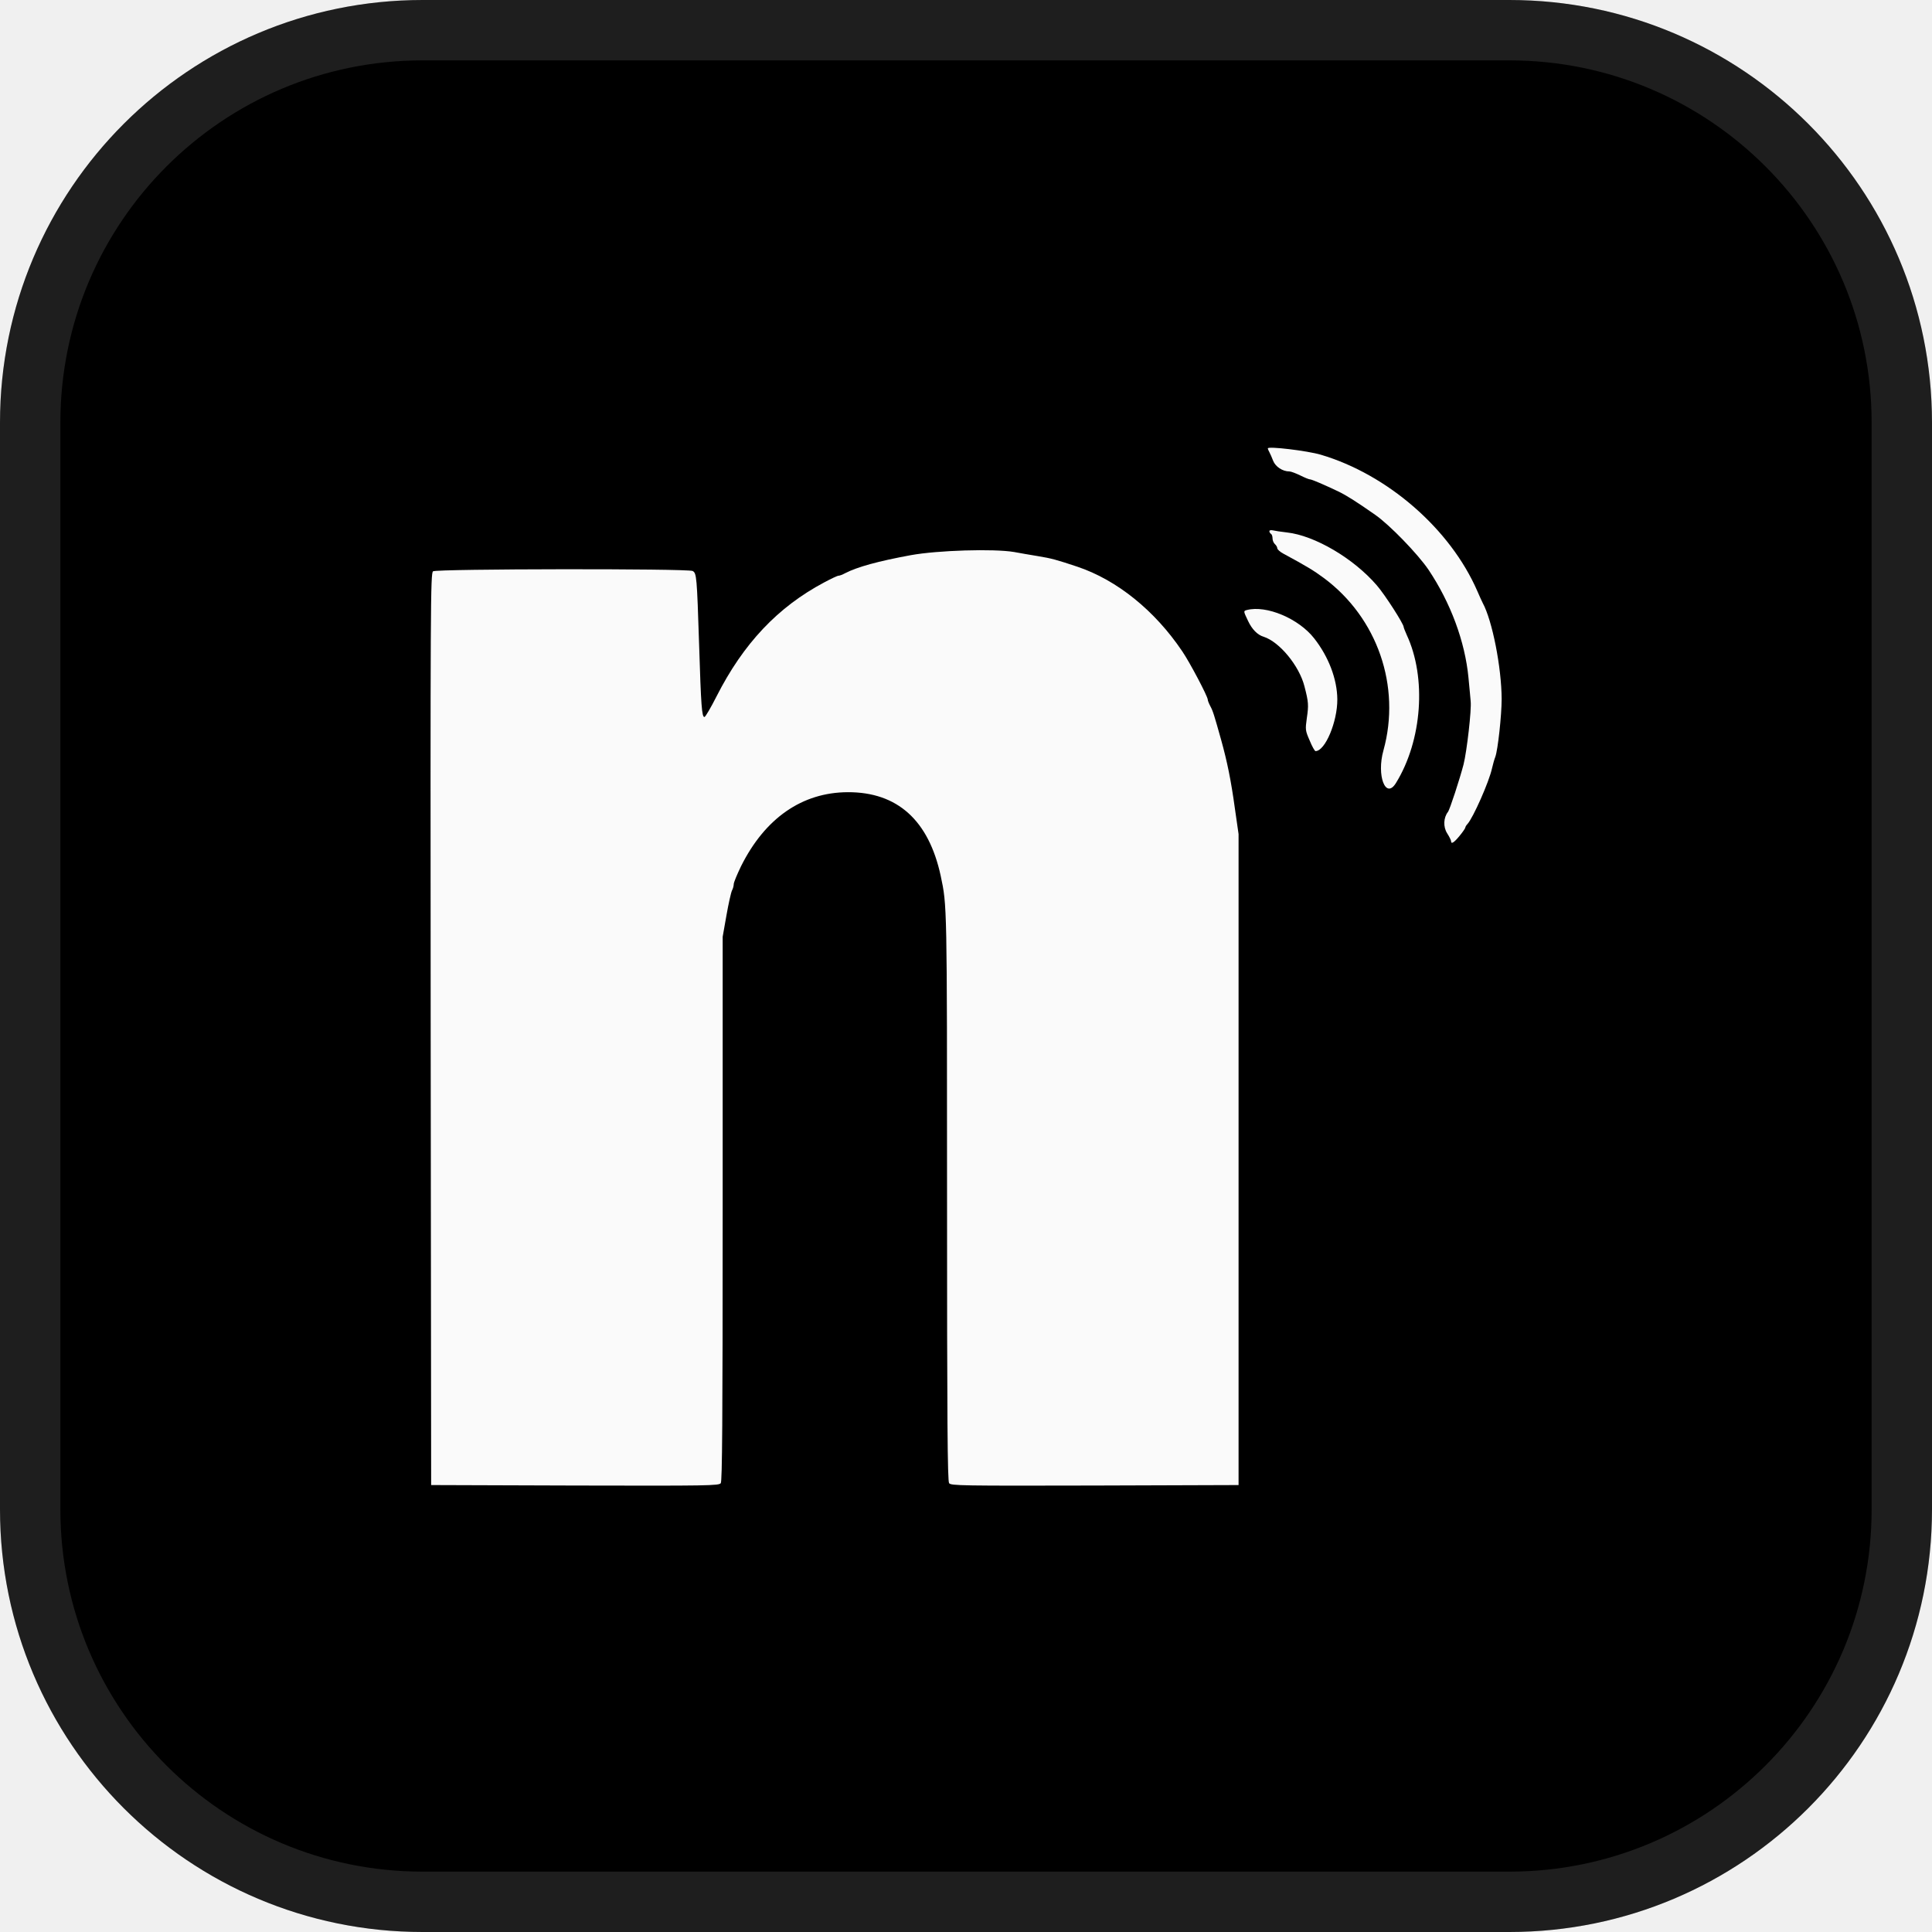
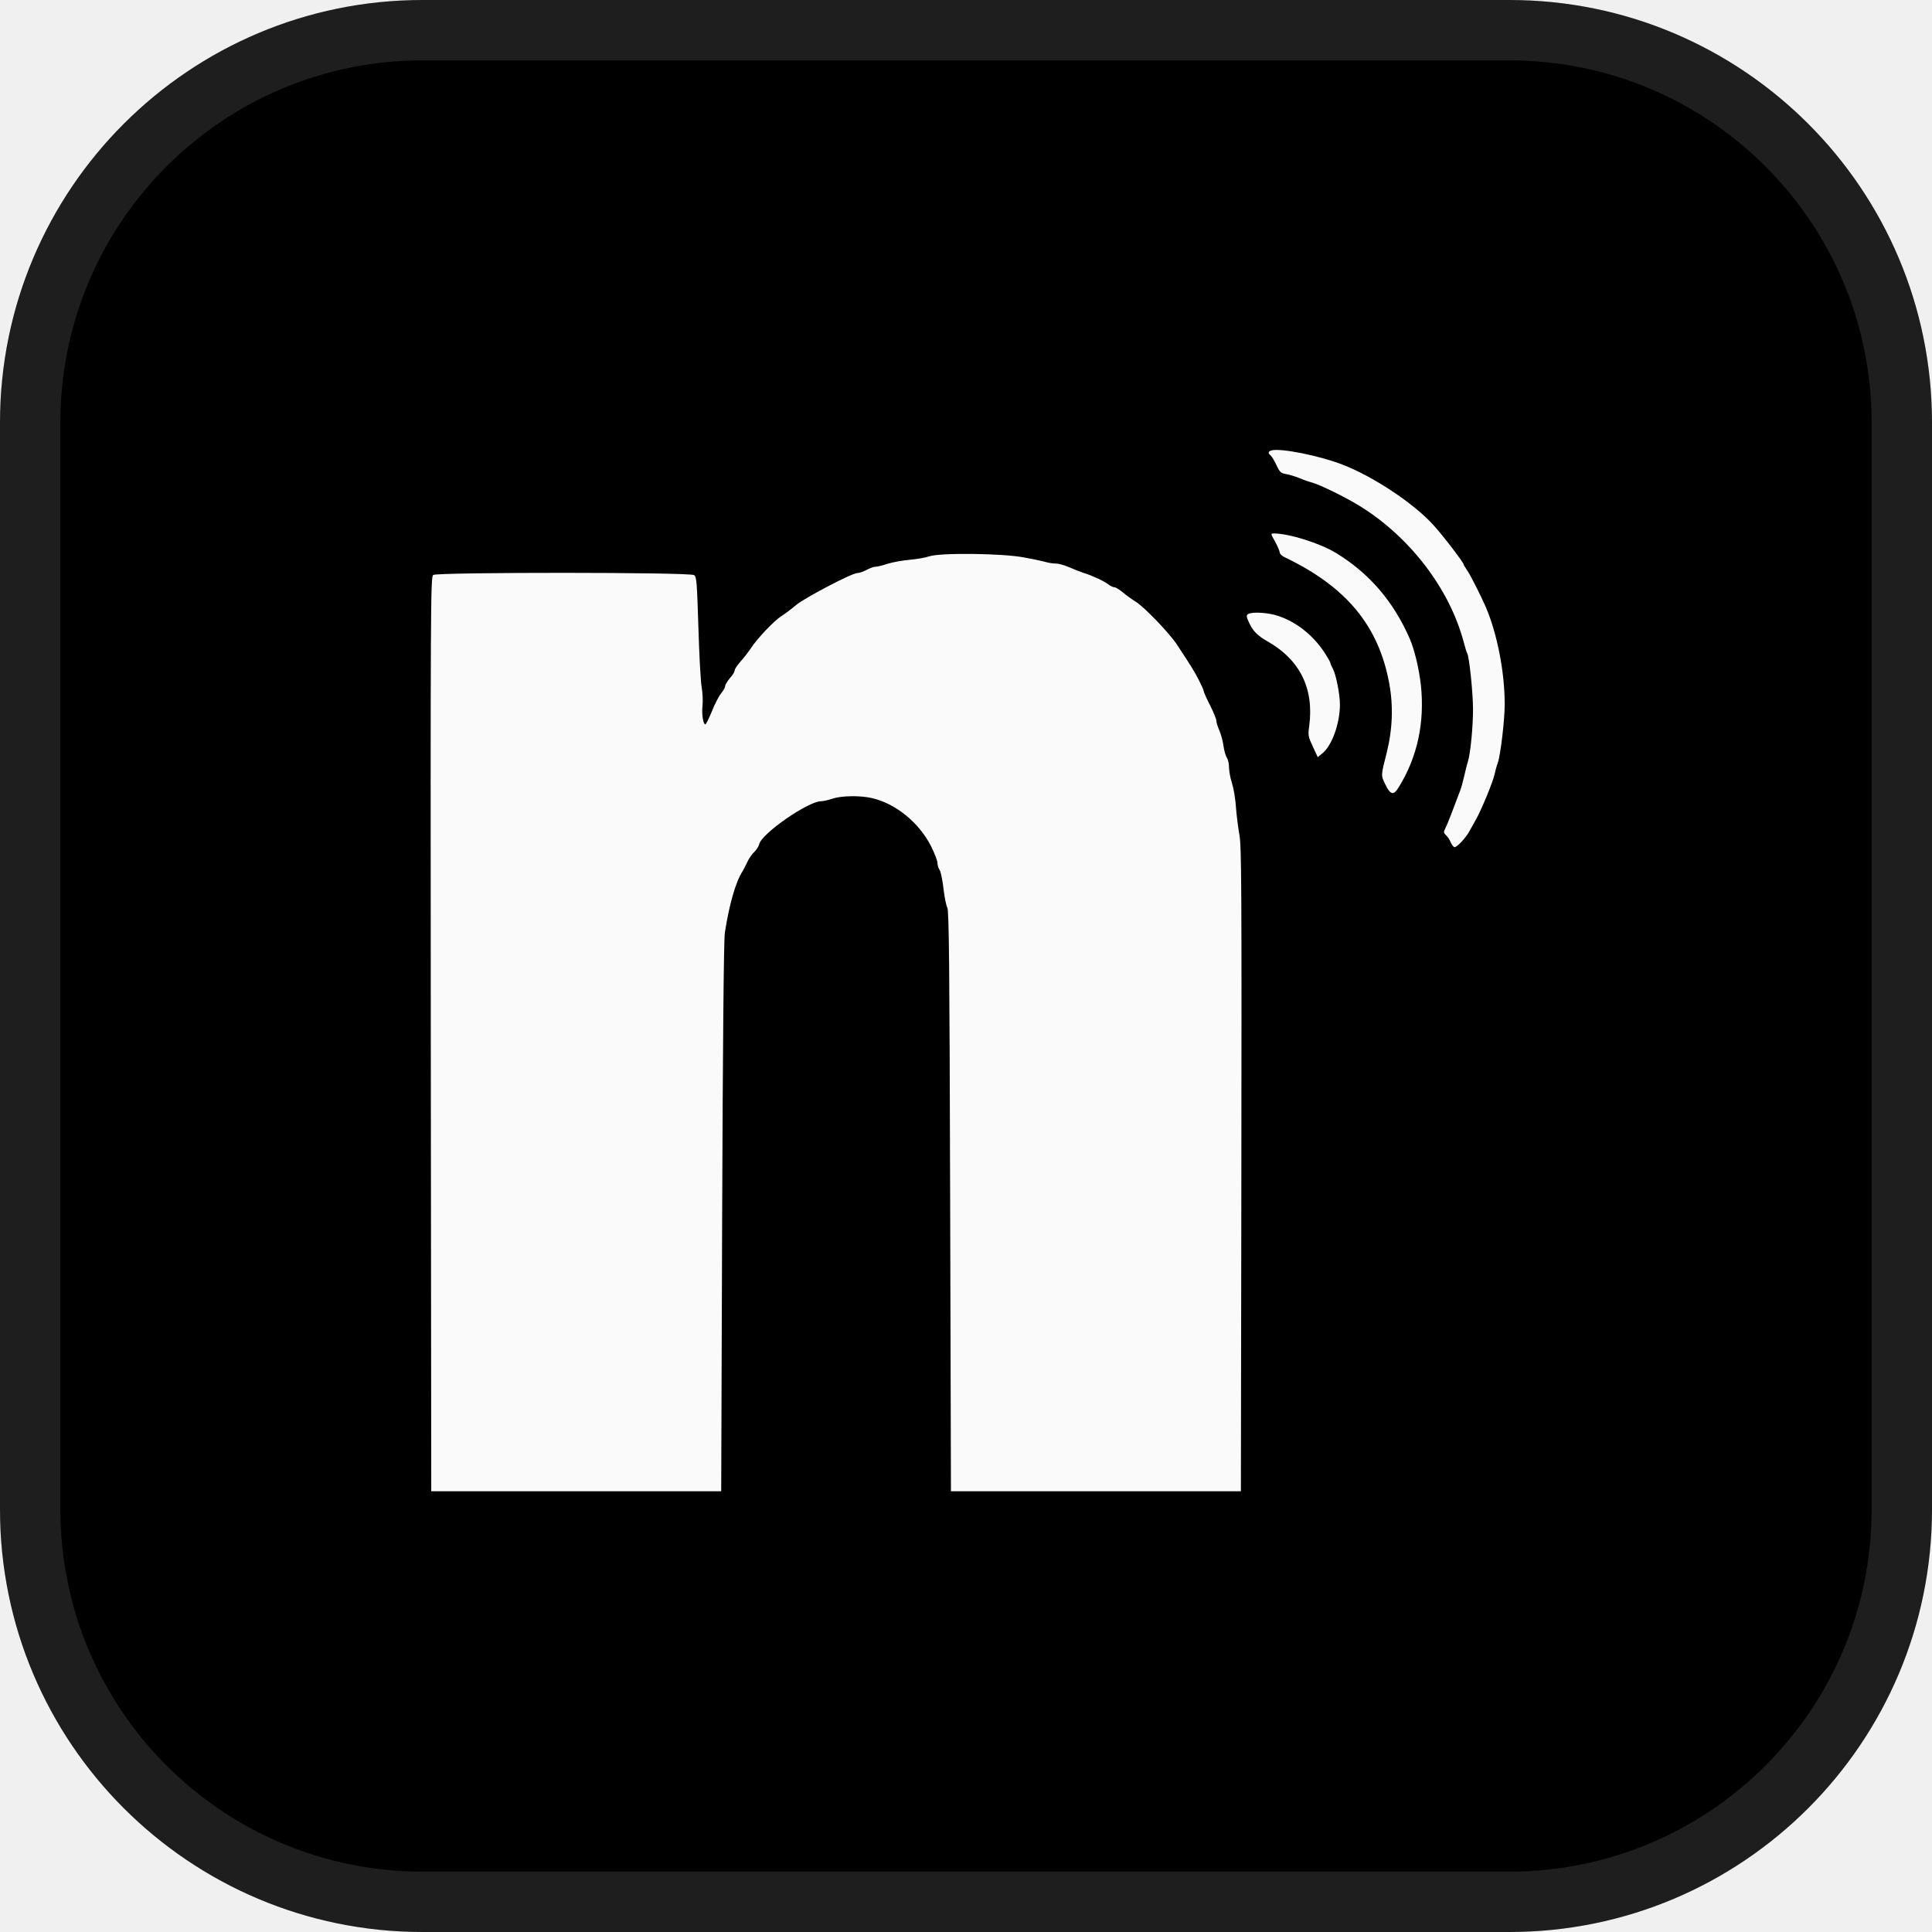
<svg xmlns="http://www.w3.org/2000/svg" viewBox="0 0 32 32">
  <rect width="32" height="32" rx="7" fill="#000000" />
  <rect x="0.5" y="0.5" width="31" height="31" rx="6.5" fill="none" stroke="#ffffff" stroke-opacity="0.12" />
-   <g transform="translate(6.5,6.5) scale(0.026171)" fill="#fafafa">
-     <path d="M554 35.4 c0 0.3 0.4 1.4 1 2.4 c0.5 0.9 1.6 3.4 2.4 5.5 c1.5 3.7 5.9 6.7 10.3 6.7 c1 -0 4.1 1.2 6.8 2.5 c2.8 1.4 5.5 2.5 6.1 2.5 c1.2 -0 8.8 3.3 17.9 7.6 c5.2 2.5 11.4 6.4 23.4 14.8 c9 6.2 27.1 24.9 33.8 34.8 c14 20.9 23.1 45.4 25.3 68.3 c0.6 6.6 1.3 13.3 1.4 15 c0.6 5.2 -2.4 31.5 -4.5 39.9 c-2.4 9.2 -8.7 28.6 -9.9 30.1 c-2.8 3.6 -3.1 9.4 -0.5 13.5 c1.4 2.2 2.5 4.4 2.5 5 c0 2.1 1.9 0.9 5.4 -3.4 c2 -2.4 3.6 -4.8 3.6 -5.2 c0 -0.4 0.6 -1.5 1.4 -2.3 c3.6 -4 13.7 -26.8 15.5 -35.2 c0.6 -2.6 1.5 -5.8 2.1 -7.3 c1.6 -4.3 4 -26.3 4 -36.6 c-0.1 -20 -5.9 -49.6 -12 -60.8 c-0.5 -0.9 -2 -4.3 -3.4 -7.5 c-17.1 -39.3 -56.8 -73.8 -99.1 -86.3 c-8.5 -2.5 -33.5 -5.5 -33.5 -4 z" />
-     <path d="M555 87.8 c0 0.6 0.5 1.4 1 1.7 c0.6 0.3 1 1.7 1 2.9 c0 1.3 0.7 2.9 1.5 3.6 c0.8 0.7 1.5 1.9 1.5 2.6 c0 0.7 1.7 2.3 3.8 3.4 c14.8 8 19.4 10.8 25.6 15.4 c34 25.2 49 68.6 37.8 109.1 c-4.5 16 1.4 31.3 7.9 20.7 c16.6 -26.9 19.5 -66.6 6.8 -93.8 c-1 -2.3 -1.9 -4.5 -1.9 -4.9 c0 -2 -11.8 -20.4 -17 -26.4 c-14.7 -17.1 -39.4 -31.6 -57 -33.5 c-3.6 -0.4 -7.5 -1 -8.7 -1.3 c-1.3 -0.3 -2.3 -0.1 -2.3 0.5 z" />
-     <path d="M328 103 c-20.6 3.8 -33.7 7.4 -41.5 11.4 c-1.6 0.9 -3.5 1.6 -4.2 1.6 c-0.7 -0 -4.7 1.9 -9 4.2 c-29.4 15.6 -51.2 38.7 -68.2 72.2 c-3.6 7.1 -7 12.9 -7.6 13 c-1.7 0.2 -2.2 -7.1 -3.4 -45.4 c-1.4 -43.7 -1.6 -45.6 -4.1 -47 c-3 -1.6 -162.1 -1.4 -164.3 0.2 c-1.6 1.2 -1.7 19.4 -1.5 289.8 l0.3 288.5 l91 0.3 c84.7 0.2 91.1 0.1 92.3 -1.5 c0.9 -1.3 1.2 -37.7 1.2 -173.7 l0 -172.1 l2.4 -13.6 c1.3 -7.4 2.9 -14.5 3.5 -15.7 c0.6 -1.1 1.1 -2.9 1.1 -4 c0 -1.1 2.1 -6.1 4.6 -11.3 c15.2 -30.5 38.7 -46.8 67.6 -46.9 c31.4 -0.1 51.2 17.8 58.8 53 c4 18.9 4 16.6 4 203.6 c0 141.6 0.3 179.4 1.3 180.7 c1.1 1.6 7.5 1.7 92.2 1.5 l91 -0.3 l0 -206 l0 -206 l-2.3 -16 c-2.5 -18.2 -4.9 -29.8 -8.7 -43.5 c-4.4 -15.7 -5.2 -18.4 -6.9 -21.5 c-0.9 -1.7 -1.6 -3.5 -1.6 -4.1 c0 -2 -11.5 -23.8 -16.1 -30.5 c-17.4 -25.9 -41.4 -45.2 -66.4 -53.6 c-13.2 -4.4 -16.4 -5.3 -25 -6.7 c-5 -0.8 -11.7 -2 -15 -2.6 c-12.9 -2.2 -48.5 -1.1 -65.5 2 z" />
-     <path d="M540.8 137.7 c-2.3 0.6 -2.3 0.6 0.7 6.9 c2.5 5.3 5.9 8.8 9.8 10 c10.1 3.2 22.6 18.4 25.9 31.4 c2.6 10 2.7 11.9 1.5 20.1 c-1 7.3 -1 7.8 1.8 14.2 c1.5 3.7 3.2 6.7 3.7 6.7 c6.1 -0 13.9 -18.6 13.8 -32.8 c-0.1 -12.7 -5.5 -26.9 -14.6 -38.5 c-9.8 -12.6 -30.3 -21.2 -42.6 -18 z" />
+   <g transform="translate(6.5,6.5) scale(0.026243)" fill="#fafafa">
+     <path d="M554.8 36.6 c-2.1 0.6 -2.3 1.8 -0.5 3.2 c0.7 0.6 2.4 3.4 3.7 6.2 c2 4.3 2.8 5 5.9 5.5 c2 0.3 5.9 1.5 8.6 2.6 c2.8 1.2 6.4 2.4 8 2.8 c4.9 1.3 21.8 9.6 30.7 15.2 c31.2 19.5 55.9 51.9 64.8 85 c1 3.7 2 7.2 2.4 7.7 c1.2 2 3.6 24.8 3.6 35 c0 11.5 -1.6 27.9 -3.2 33.1 c-0.6 1.8 -1.6 5.9 -2.3 9 c-0.7 3.1 -1.8 7.2 -2.5 9.1 c-4.5 12.1 -8.3 21.9 -9.5 24.2 c-1.2 2.3 -1.1 2.8 0.5 4.3 c1 0.9 2.4 3 3 4.6 c0.7 1.6 1.8 2.9 2.4 2.9 c1.5 -0 6.8 -5.6 9 -9.5 c0.9 -1.7 2.8 -5 4.2 -7.5 c3.6 -6.2 11.2 -24.7 12 -29 c0.4 -1.9 1.3 -5.3 2.1 -7.4 c1.7 -5 4.3 -26.9 4.3 -36.8 c0 -20.3 -4.7 -44.4 -11.9 -61.3 c-3.1 -7.1 -9.5 -19.8 -11.6 -22.9 c-1.4 -2 -2.5 -3.9 -2.5 -4.2 c0 -1.1 -13.1 -18.3 -19 -24.7 c-12.2 -13.5 -37.5 -30.4 -57 -38 c-14.9 -5.8 -39.4 -10.7 -45.2 -9.1 z" />
+     <path d="M557.1 94.2 c1.6 2.9 2.9 6 2.9 6.8 c0 0.9 1.5 2.3 3.3 3.1 c38.8 18.6 59.1 43.2 65.8 79.4 c2.7 14.4 2.1 29.3 -1.6 44 c-3.7 14.6 -3.7 14 -0.8 20 c3.2 6.6 5.2 7 8.4 1.7 c11.8 -19 16.5 -40.9 14 -64.5 c-1.2 -10.5 -4 -22.2 -7 -29.2 c-10.3 -23.6 -25.6 -41.4 -46.6 -54.2 c-10.2 -6.2 -29.7 -12.3 -39.2 -12.3 c-2.1 -0 -2 0.2 0.8 5.2 z" />
+     <path d="M338.6 103.5 c-2.2 0.8 -7.6 1.7 -12 2.1 c-4.5 0.4 -10.7 1.5 -14 2.5 c-3.2 1.1 -6.7 1.9 -7.7 1.9 c-1.1 -0 -3.6 0.9 -5.6 2 c-2.1 1.1 -4.7 2 -5.9 2 c-3.4 -0 -33.2 15.6 -38.8 20.3 c-2.8 2.4 -6.9 5.5 -9.2 6.9 c-4.5 2.9 -15.3 14.2 -19.2 20.3 c-1.5 2.2 -4.3 5.9 -6.4 8.2 c-2.1 2.4 -3.8 4.9 -3.8 5.7 c0 0.9 -1.3 3.1 -3 4.9 c-1.6 1.9 -3 4.2 -3 5 c0 0.9 -1.1 2.9 -2.5 4.5 c-1.3 1.6 -4 6.7 -5.8 11.3 c-1.9 4.6 -3.8 8.4 -4.2 8.4 c-1.4 -0 -2.4 -6.6 -1.8 -11.8 c0.3 -2.7 0.1 -7.8 -0.5 -11.5 c-0.7 -3.7 -1.6 -20.9 -2.1 -38.2 c-0.9 -28.2 -1.1 -31.6 -2.7 -32.7 c-2.6 -1.9 -162.2 -1.9 -164.7 -0.1 c-1.6 1.2 -1.7 19.4 -1.5 289.8 l0.3 288.5 l91.5 -0 l91.5 -0 l0.6 -173 c0.4 -107.9 1 -175.4 1.7 -179.5 c2.8 -18.1 6.9 -32.3 11.3 -39 c0.5 -0.8 1.8 -3.3 2.8 -5.5 c1 -2.2 3 -5.1 4.4 -6.4 c1.4 -1.3 2.9 -3.6 3.2 -5 c1.5 -6.7 30.9 -27.1 39.1 -27.1 c1.3 -0 4.5 -0.7 7.1 -1.6 c5.6 -1.9 17.5 -2.1 24.8 -0.4 c15.1 3.4 29.9 15.5 37.5 30.5 c2.2 4.4 4 9.1 4 10.5 c0 1.4 0.6 3.4 1.4 4.5 c0.7 1.1 1.8 6.4 2.4 11.7 c0.6 5.3 1.7 10.7 2.4 12 c1.1 1.9 1.4 36.6 1.8 185.3 l0.5 183 l91.5 -0 l91.5 -0 l0.3 -203 c0.2 -175.8 0.1 -204.1 -1.2 -211 c-0.8 -4.4 -1.8 -12.3 -2.2 -17.5 c-0.3 -5.2 -1.5 -12.1 -2.5 -15.4 c-1.1 -3.2 -1.9 -7.7 -1.9 -10 c0 -2.3 -0.6 -5 -1.4 -6.1 c-0.7 -1.1 -1.7 -4.5 -2.1 -7.5 c-0.4 -3 -1.6 -7.4 -2.6 -9.7 c-1 -2.3 -1.9 -5 -1.9 -6.1 c0 -1.1 -1.8 -5.5 -4 -9.8 c-2.2 -4.3 -4 -8.4 -4 -9 c0 -0.6 -1.4 -3.7 -3.1 -7 c-2.8 -5.5 -5.1 -9.1 -14 -22.6 c-5 -7.4 -20.7 -23.7 -25.9 -26.8 c-2.3 -1.4 -5.9 -4 -8 -5.8 c-2.1 -1.7 -4.4 -3.2 -5.2 -3.2 c-0.9 -0 -2.6 -0.8 -3.9 -1.8 c-2.9 -2.2 -9.9 -5.5 -15.4 -7.2 c-2.1 -0.7 -6.3 -2.3 -9.2 -3.6 c-3 -1.3 -6.8 -2.4 -8.5 -2.4 c-1.7 -0 -4.5 -0.4 -6.2 -0.9 c-1.7 -0.5 -8.1 -1.9 -14.2 -3 c-14 -2.6 -53.1 -3 -59.8 -0.6 z" />
+     <path d="M540 139.9 c-1.2 0.8 -1.1 1.7 0.9 5.9 c2.2 4.8 5.4 7.9 11.2 11.2 c20.7 11.7 29.7 29.9 26.5 53.7 c-0.8 5.7 -0.6 6.6 2.3 12.8 l3.1 6.7 l2.9 -2.4 c6 -4.7 11.1 -18.9 11.1 -30.8 c0 -6.4 -2.4 -18.7 -4.4 -22.5 c-0.9 -1.7 -1.6 -3.3 -1.6 -3.7 c0 -0.4 -1.5 -3.2 -3.4 -6.1 c-7.2 -11.2 -17.8 -19.7 -29.4 -23.6 c-6.4 -2.2 -16.6 -2.8 -19.2 -1.2 z" />
  </g>
</svg>
